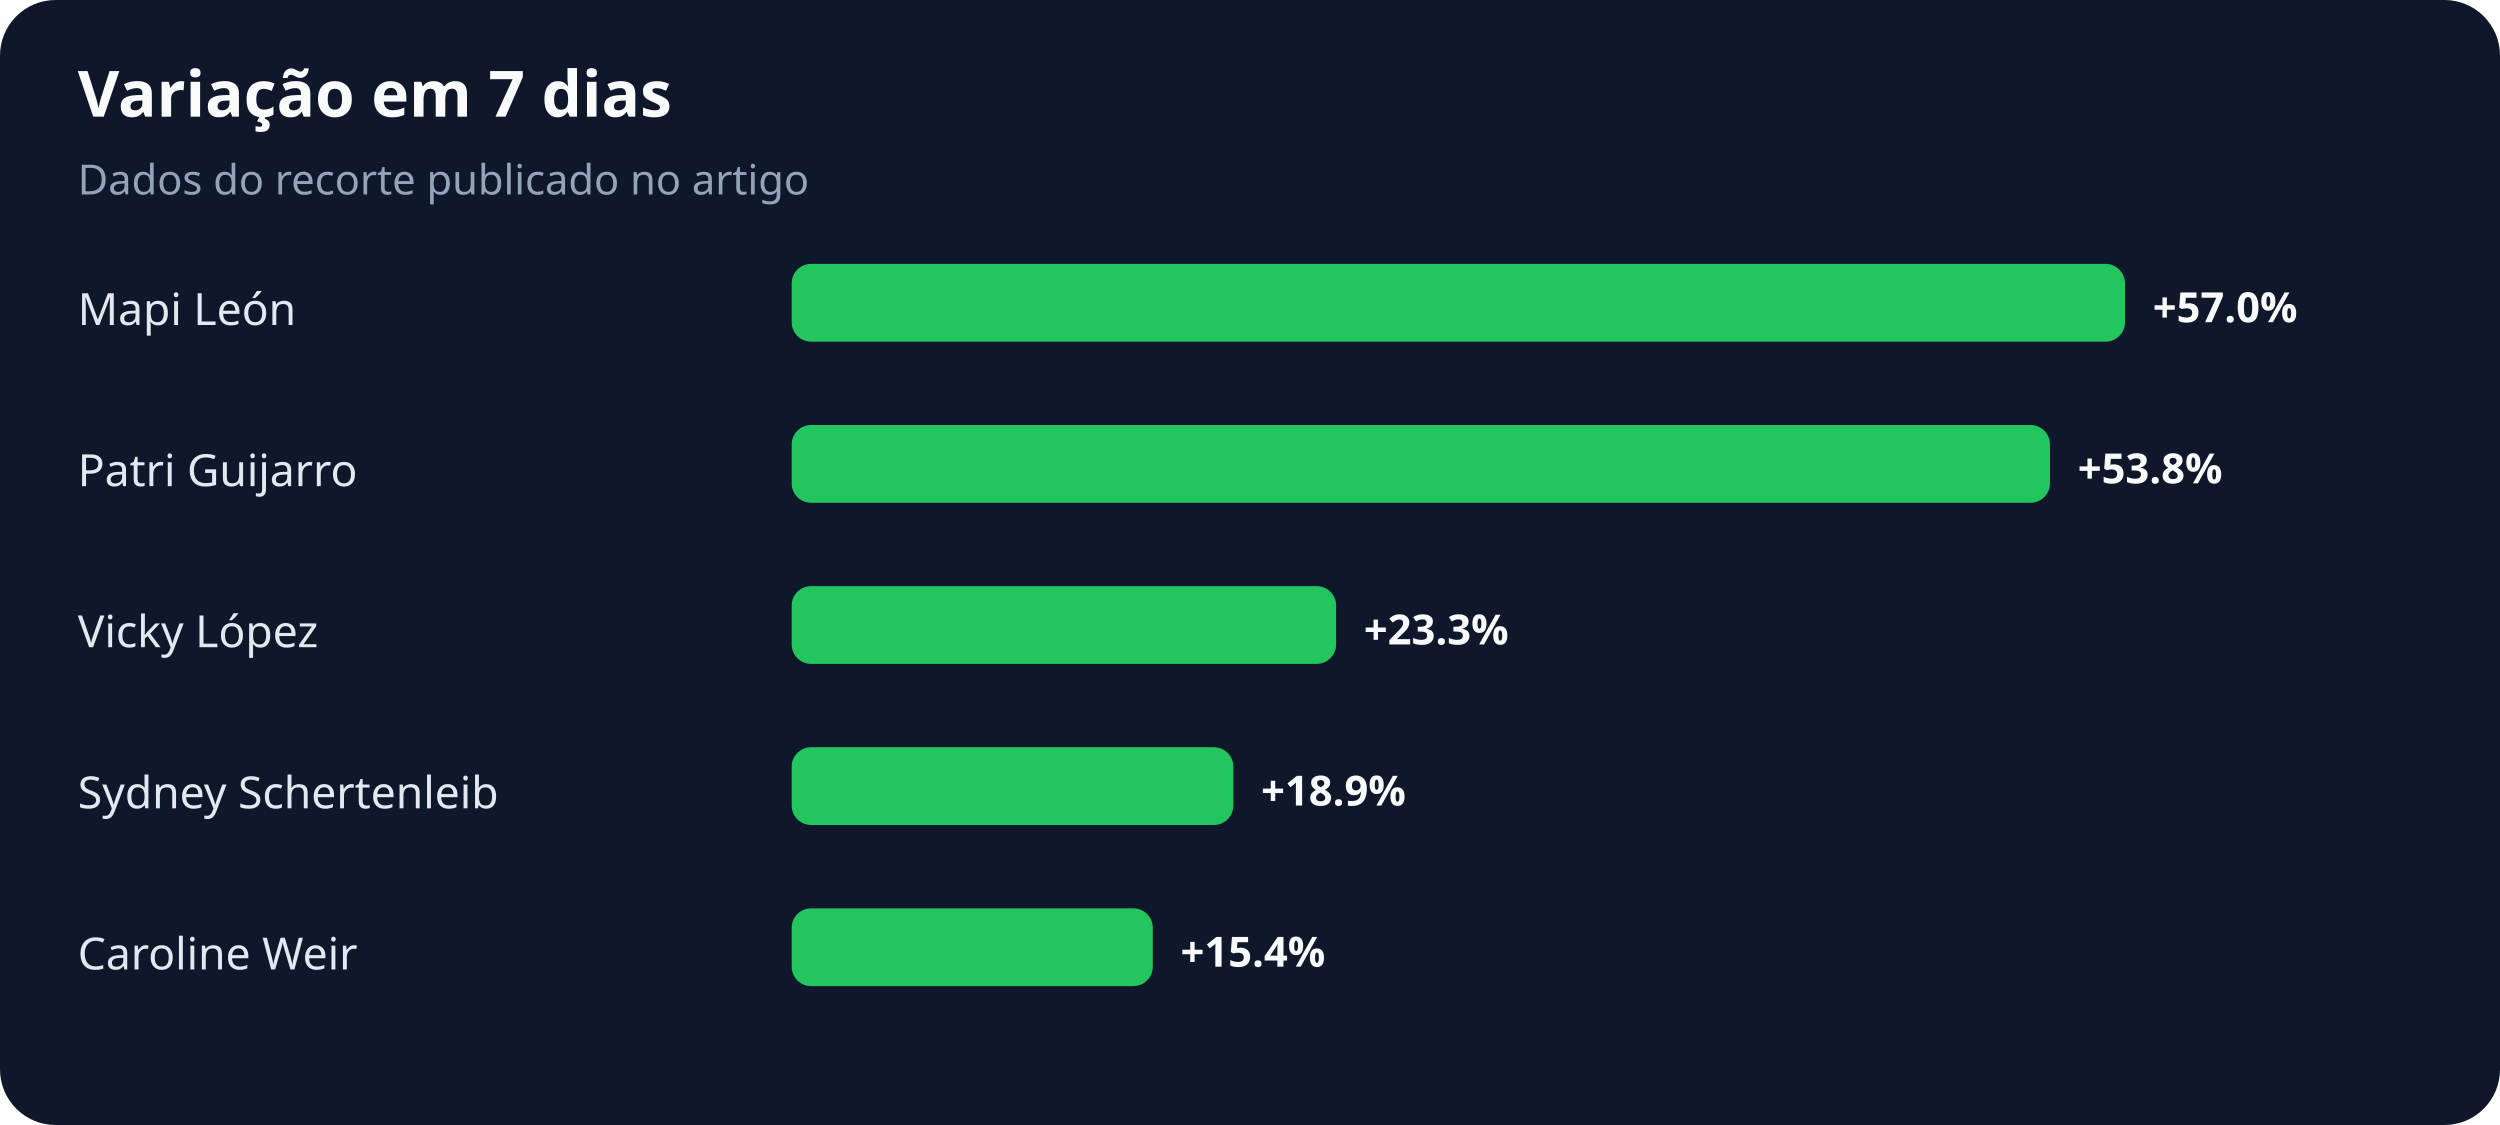
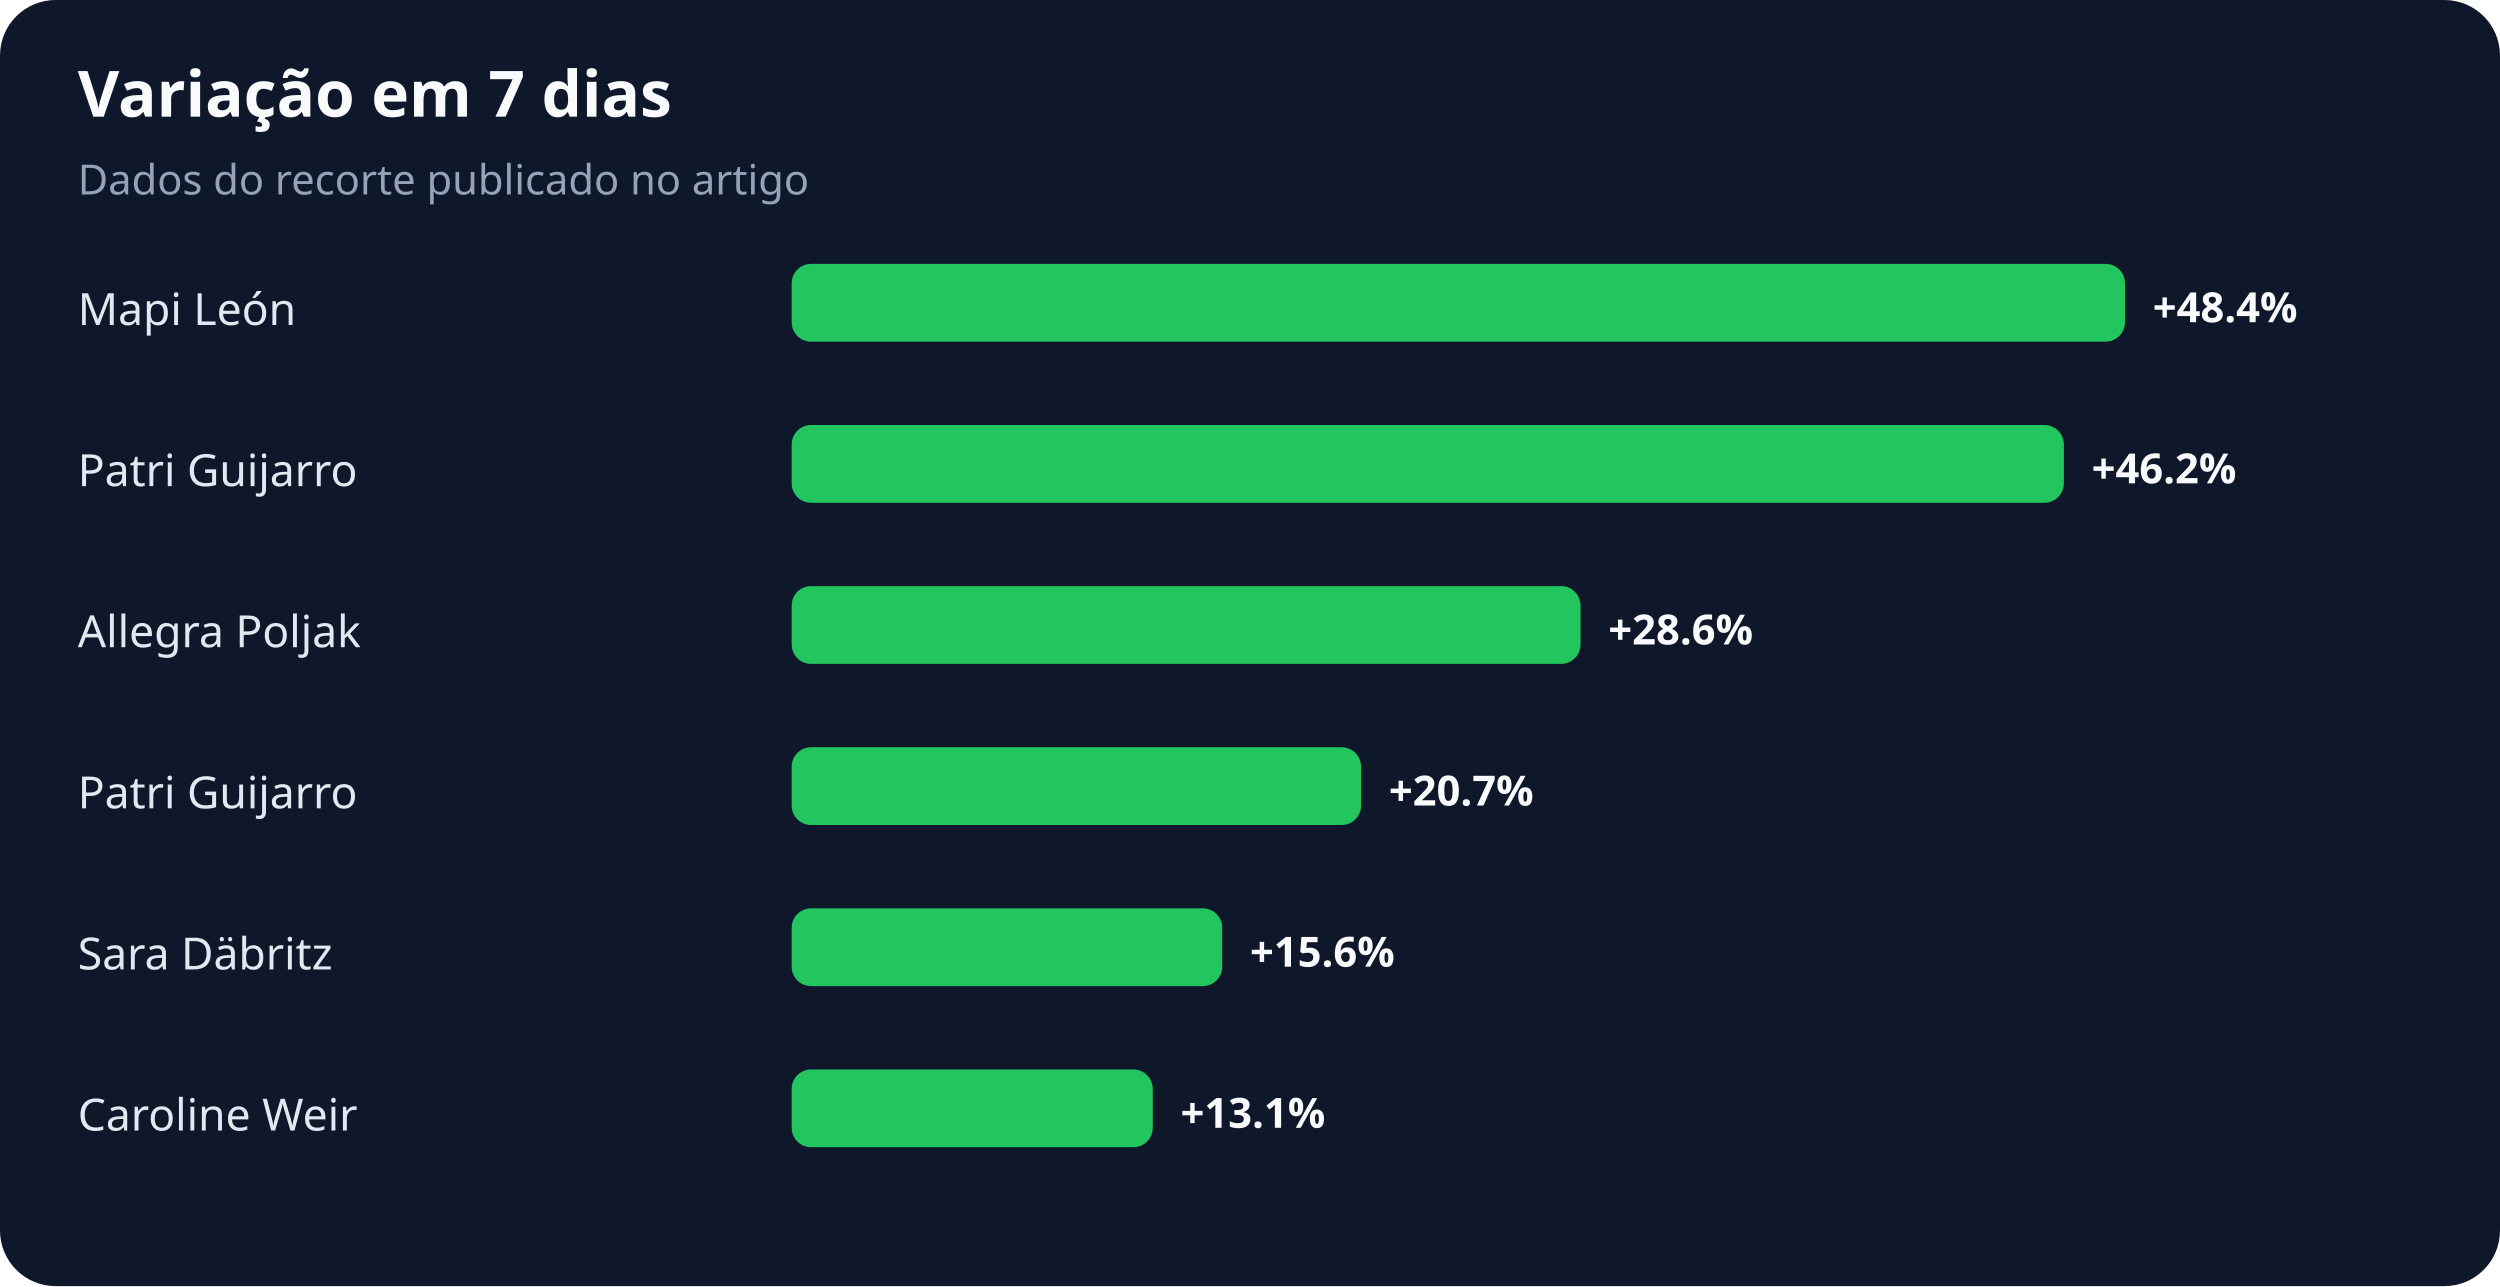
- <svg xmlns="http://www.w3.org/2000/svg" width="900" height="405" viewBox="0 0 900 405" role="img" aria-labelledby="title desc">
+ <svg xmlns="http://www.w3.org/2000/svg" width="900" height="463" viewBox="0 0 900 463" role="img" aria-labelledby="title desc">
  <rect width="100%" height="100%" rx="20" fill="#0f172a" />
  <text x="28" y="42" fill="#f8fafc" font-family="system-ui,sans-serif" font-size="23" font-weight="700">Variação em 7 dias</text>
  <text x="28" y="70" fill="#94a3b8" font-family="system-ui,sans-serif" font-size="15">Dados do recorte publicado no artigo</text>
  <text x="28" y="117" fill="#e2e8f0" font-family="system-ui,sans-serif" font-size="16">Mapi León</text>
  <rect x="285" y="95" width="480" height="28" rx="7" fill="#22c55e" />
-   <text x="775" y="116" fill="#f8fafc" font-family="system-ui,sans-serif" font-size="15" font-weight="700">+57.0%</text>
+   <text x="775" y="116" fill="#f8fafc" font-family="system-ui,sans-serif" font-size="15" font-weight="700">+48.4%</text>
  <text x="28" y="175" fill="#e2e8f0" font-family="system-ui,sans-serif" font-size="16">Patri Guijarro</text>
-   <rect x="285" y="153" width="453" height="28" rx="7" fill="#22c55e" />
-   <text x="748" y="174" fill="#f8fafc" font-family="system-ui,sans-serif" font-size="15" font-weight="700">+53.8%</text>
-   <text x="28" y="233" fill="#e2e8f0" font-family="system-ui,sans-serif" font-size="16">Vicky López</text>
-   <rect x="285" y="211" width="196" height="28" rx="7" fill="#22c55e" />
-   <text x="491" y="232" fill="#f8fafc" font-family="system-ui,sans-serif" font-size="15" font-weight="700">+23.3%</text>
-   <text x="28" y="291" fill="#e2e8f0" font-family="system-ui,sans-serif" font-size="16">Sydney Schertenleib</text>
-   <rect x="285" y="269" width="159" height="28" rx="7" fill="#22c55e" />
-   <text x="454" y="290" fill="#f8fafc" font-family="system-ui,sans-serif" font-size="15" font-weight="700">+18.9%</text>
-   <text x="28" y="349" fill="#e2e8f0" font-family="system-ui,sans-serif" font-size="16">Caroline Weir</text>
-   <rect x="285" y="327" width="130" height="28" rx="7" fill="#22c55e" />
-   <text x="425" y="348" fill="#f8fafc" font-family="system-ui,sans-serif" font-size="15" font-weight="700">+15.4%</text>
+   <rect x="285" y="153" width="458" height="28" rx="7" fill="#22c55e" />
+   <text x="753" y="174" fill="#f8fafc" font-family="system-ui,sans-serif" font-size="15" font-weight="700">+46.2%</text>
+   <text x="28" y="233" fill="#e2e8f0" font-family="system-ui,sans-serif" font-size="16">Allegra Poljak</text>
+   <rect x="285" y="211" width="284" height="28" rx="7" fill="#22c55e" />
+   <text x="579" y="232" fill="#f8fafc" font-family="system-ui,sans-serif" font-size="15" font-weight="700">+28.6%</text>
+   <text x="28" y="291" fill="#e2e8f0" font-family="system-ui,sans-serif" font-size="16">Patri Guijarro</text>
+   <rect x="285" y="269" width="205" height="28" rx="7" fill="#22c55e" />
+   <text x="500" y="290" fill="#f8fafc" font-family="system-ui,sans-serif" font-size="15" font-weight="700">+20.7%</text>
+   <text x="28" y="349" fill="#e2e8f0" font-family="system-ui,sans-serif" font-size="16">Sara Däbritz</text>
+   <rect x="285" y="327" width="155" height="28" rx="7" fill="#22c55e" />
+   <text x="450" y="348" fill="#f8fafc" font-family="system-ui,sans-serif" font-size="15" font-weight="700">+15.6%</text>
+   <text x="28" y="407" fill="#e2e8f0" font-family="system-ui,sans-serif" font-size="16">Caroline Weir</text>
+   <rect x="285" y="385" width="130" height="28" rx="7" fill="#22c55e" />
+   <text x="425" y="406" fill="#f8fafc" font-family="system-ui,sans-serif" font-size="15" font-weight="700">+13.1%</text>
</svg>
